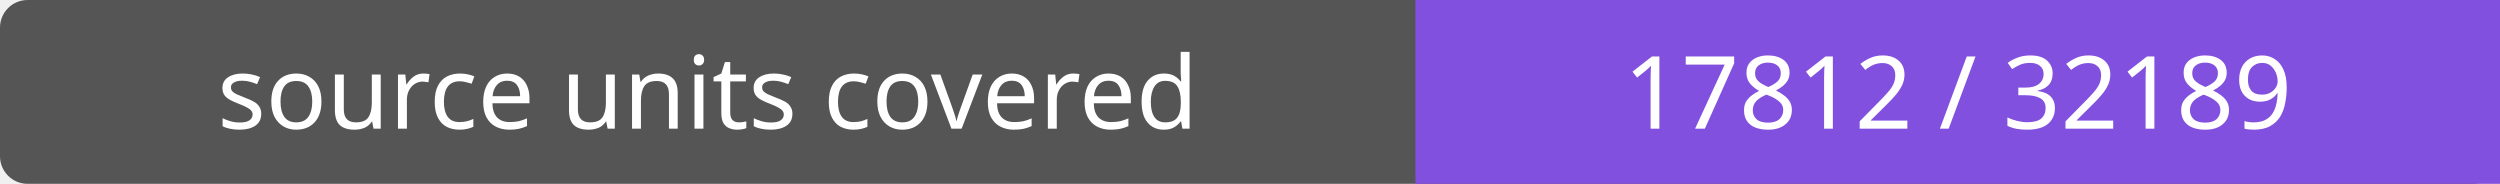
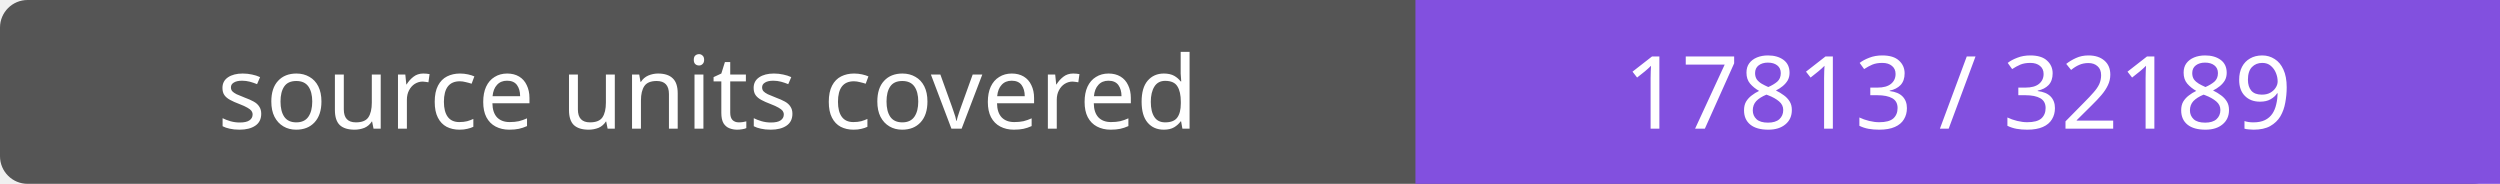
- <svg xmlns="http://www.w3.org/2000/svg" width="272" height="20" role="img" aria-label="source units covered: 17812 / 32189">
+ <svg xmlns="http://www.w3.org/2000/svg" width="272" height="20" role="img" aria-label="source units covered: 17813 / 32189">
  <rect width="272" height="20" rx="3" fill="#555" />
  <path fill="#8250df" d="M154 0h118v20H154z" />
  <g fill="#fff" text-anchor="middle" font-family="Verdana,sans-serif" font-size="11">
    <text x="77.0" y="14">source units covered</text>
-     <text x="213.0" y="14">17812 / 32189</text>
+     <text x="213.0" y="14">17813 / 32189</text>
  </g>
</svg>
